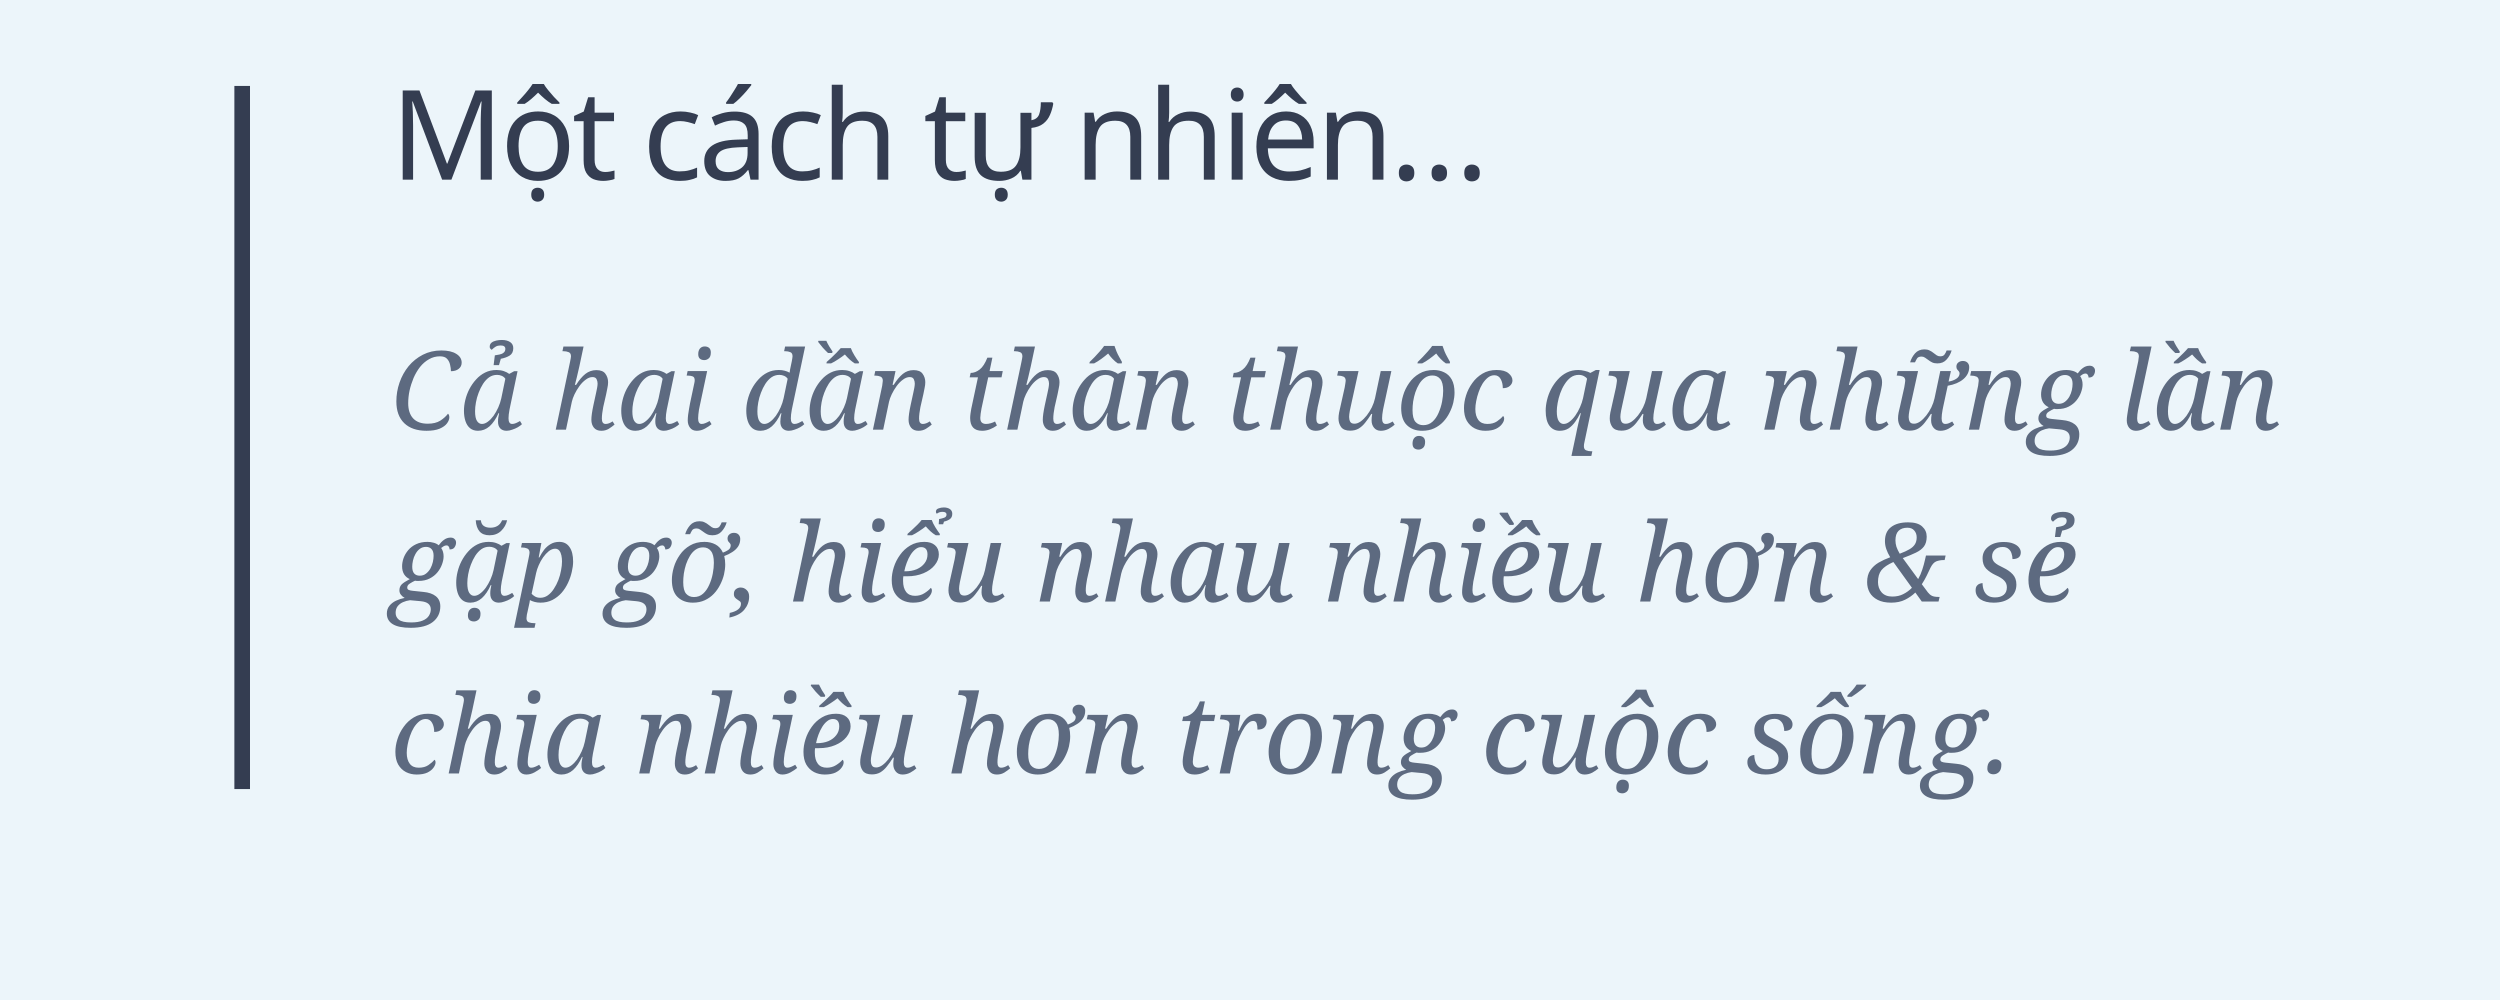
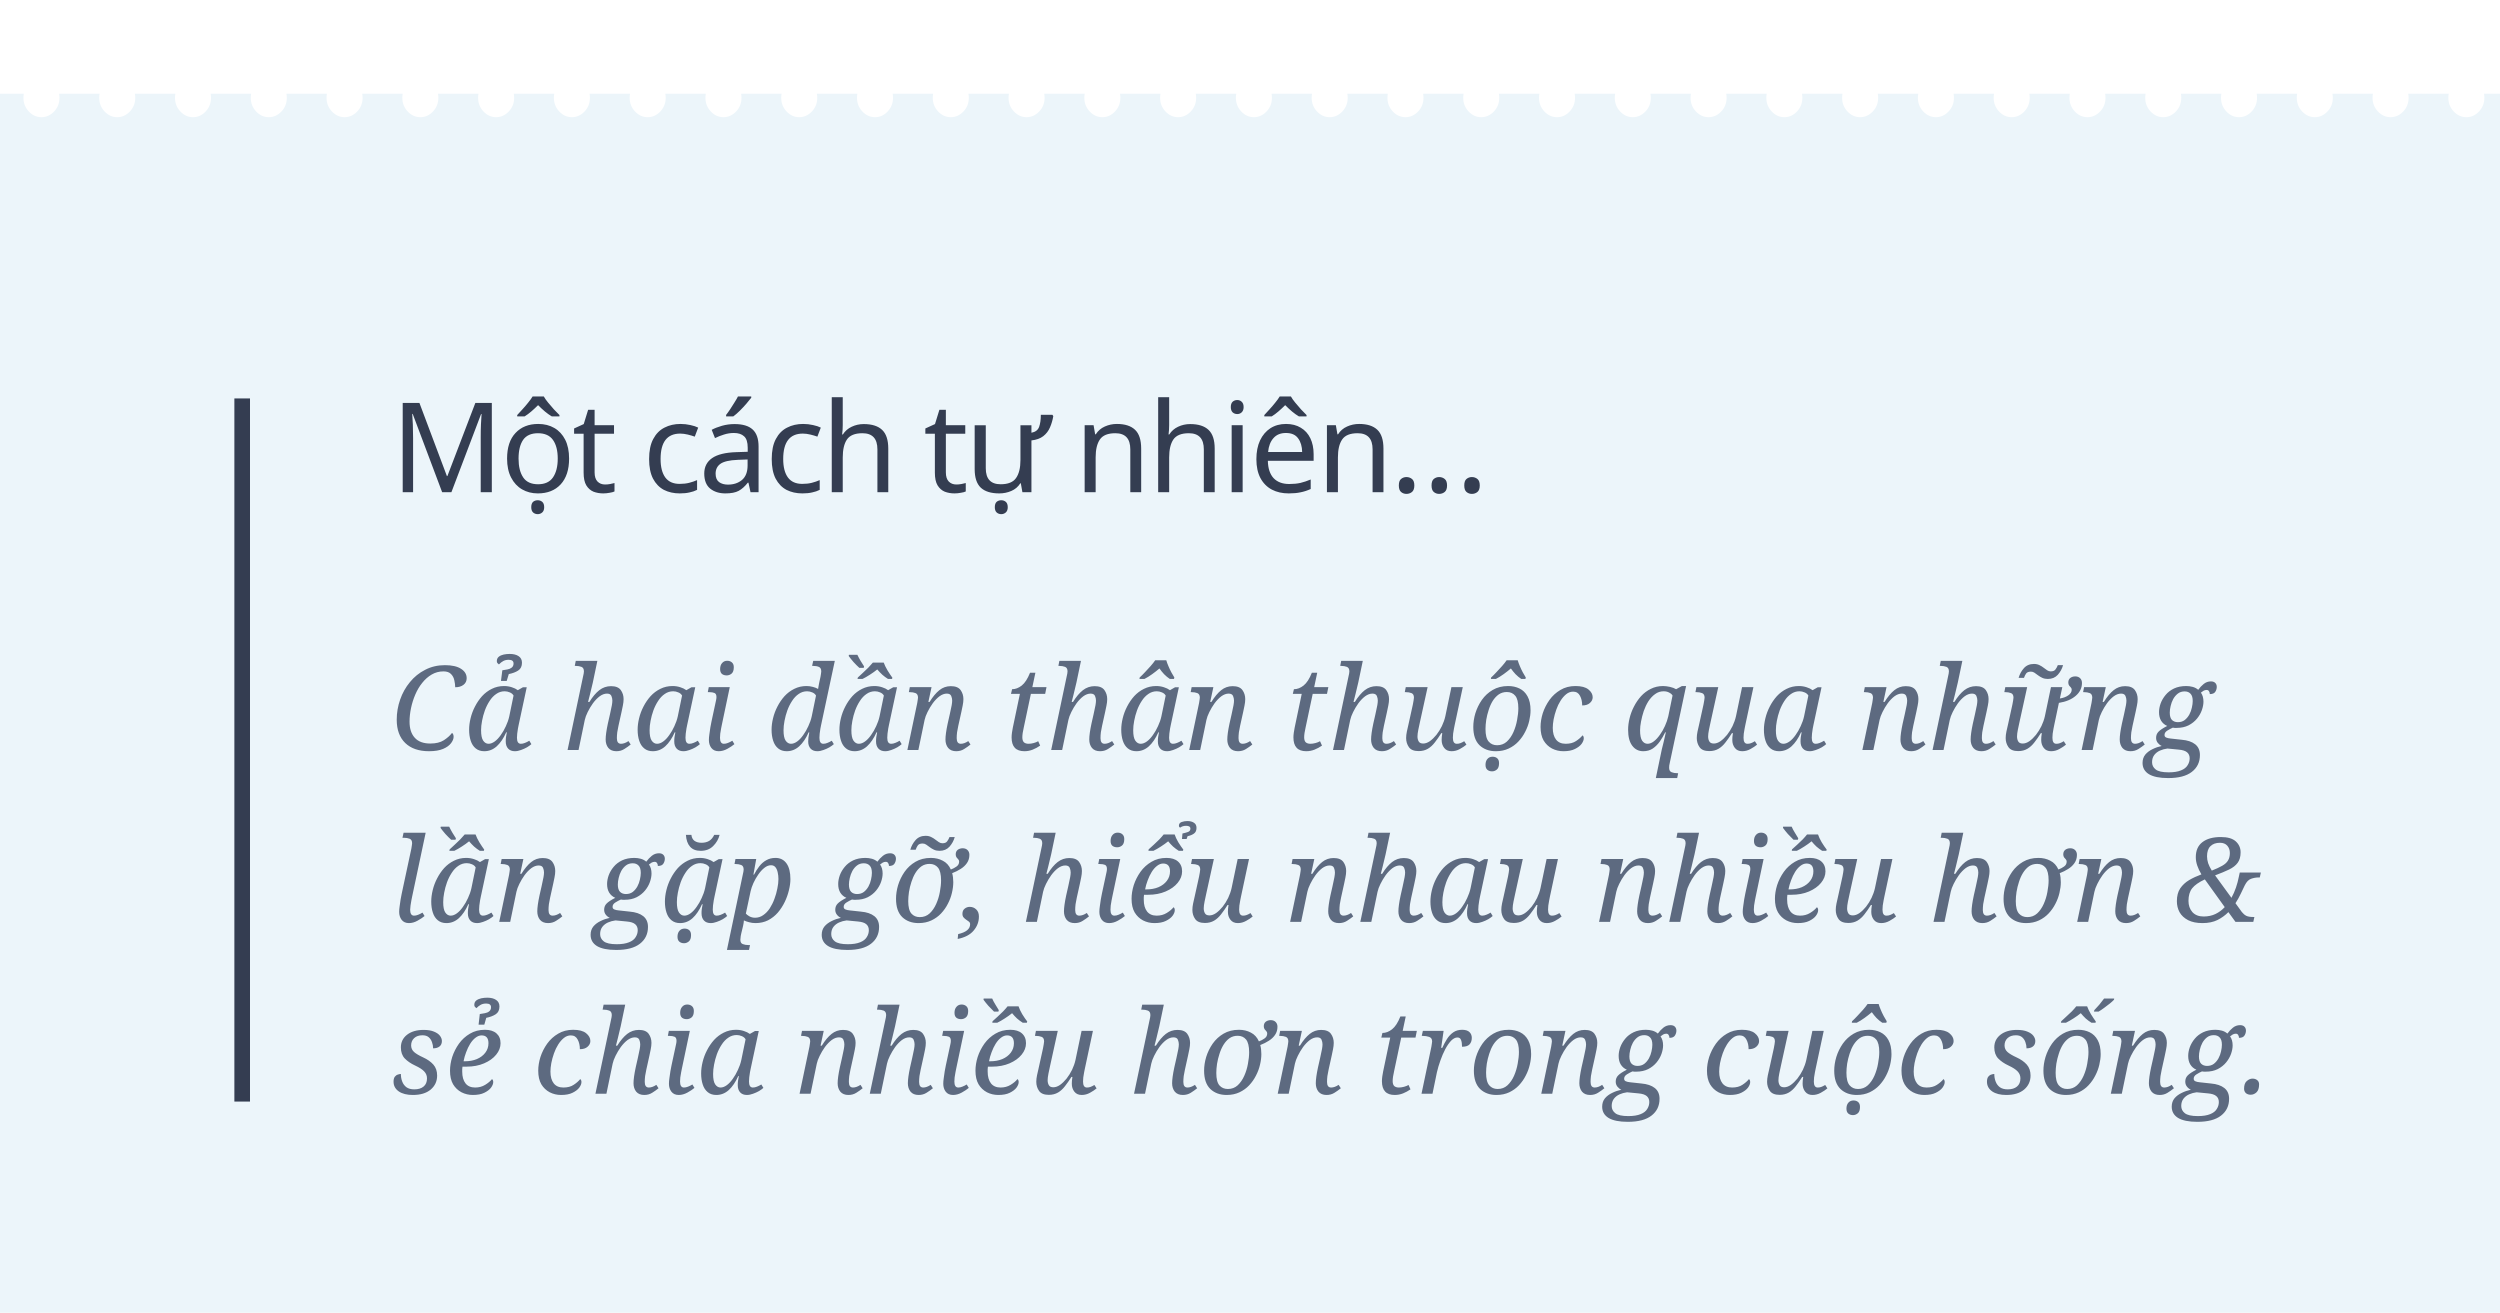
- <svg xmlns="http://www.w3.org/2000/svg" width="320px" height="128px" viewBox="0 0 320 128" version="1.1">
+ <svg xmlns="http://www.w3.org/2000/svg" width="320px" height="168px" viewBox="0 0 320 168" version="1.1">
  <g id="buocnhay" stroke="none" stroke-width="1" fill="none" fill-rule="evenodd">
-     <rect fill="#ECF5FA" x="0" y="0" width="320" height="128" />
-     <text id="Cả-hai-dần-thân-thuộ" font-family="Georgia-Italic, Georgia" font-size="14" font-style="italic" font-weight="normal" line-spacing="22" fill="#5D6A80">
-       <tspan x="50" y="55">Cả hai dần thân thuộc qua những lần </tspan>
-       <tspan x="50" y="77">gặp gỡ, hiểu nhau nhiều hơn &amp; sẻ </tspan>
-       <tspan x="50" y="99">chia nhiều hơn trong cuộc sống.</tspan>
+     <rect fill="#FFFFFF" x="0" y="0" width="320" height="168" />
+     <path d="M3.047,12 C3.016,12.167 3,12.34 3,12.519 C3,13.199 3.229,13.782 3.687,14.269 C4.144,14.756 4.684,15 5.306,15 C5.916,15 6.453,14.76 6.917,14.279 C7.38,13.798 7.612,13.212 7.612,12.519 C7.612,12.34 7.596,12.167 7.564,12 L12.747,12 C12.715,12.167 12.7,12.34 12.7,12.519 C12.7,13.199 12.928,13.782 13.386,14.269 C13.844,14.756 14.384,15 15.006,15 C15.616,15 16.153,14.76 16.616,14.279 C17.08,13.798 17.312,13.212 17.312,12.519 C17.312,12.34 17.296,12.167 17.264,12 L22.446,12 C22.415,12.167 22.399,12.34 22.399,12.519 C22.399,13.199 22.628,13.782 23.086,14.269 C23.543,14.756 24.083,15 24.705,15 C25.327,15 25.867,14.756 26.325,14.269 C26.783,13.782 27.011,13.199 27.011,12.519 C27.011,12.34 26.996,12.167 26.964,12 L32.146,12 C32.115,12.167 32.099,12.34 32.099,12.519 C32.099,13.199 32.328,13.782 32.785,14.269 C33.243,14.756 33.783,15 34.405,15 C35.015,15 35.552,14.76 36.016,14.279 C36.479,13.798 36.711,13.212 36.711,12.519 C36.711,12.34 36.695,12.167 36.663,12 L41.846,12 C41.814,12.167 41.798,12.34 41.798,12.519 C41.798,13.199 42.027,13.782 42.485,14.269 C42.943,14.756 43.483,15 44.105,15 C44.715,15 45.252,14.76 45.715,14.279 C46.179,13.798 46.411,13.212 46.411,12.519 C46.411,12.34 46.395,12.167 46.363,12 L51.545,12 C51.514,12.167 51.498,12.34 51.498,12.519 C51.498,13.199 51.727,13.782 52.185,14.269 C52.642,14.756 53.182,15 53.804,15 C54.426,15 54.966,14.756 55.424,14.269 C55.881,13.782 56.11,13.199 56.11,12.519 C56.11,12.34 56.095,12.167 56.063,12 L61.245,12 C61.213,12.167 61.198,12.34 61.198,12.519 C61.198,13.199 61.427,13.782 61.884,14.269 C62.342,14.756 62.882,15 63.504,15 C64.114,15 64.651,14.76 65.115,14.279 C65.578,13.798 65.81,13.212 65.81,12.519 C65.81,12.34 65.794,12.167 65.762,12 L70.945,12 C70.913,12.167 70.897,12.34 70.897,12.519 C70.897,13.199 71.126,13.782 71.584,14.269 C72.042,14.756 72.581,15 73.203,15 C73.814,15 74.351,14.76 74.814,14.279 C75.278,13.798 75.51,13.212 75.51,12.519 C75.51,12.34 75.494,12.167 75.462,12 L80.644,12 C80.613,12.167 80.597,12.34 80.597,12.519 C80.597,13.199 80.826,13.782 81.284,14.269 C81.741,14.756 82.281,15 82.903,15 C83.525,15 84.065,14.756 84.523,14.269 C84.98,13.782 85.209,13.199 85.209,12.519 C85.209,12.34 85.193,12.167 85.162,12 L90.344,12 C90.312,12.167 90.297,12.34 90.297,12.519 C90.297,13.199 90.525,13.782 90.983,14.269 C91.441,14.756 91.981,15 92.603,15 C93.213,15 93.75,14.76 94.213,14.279 C94.677,13.798 94.909,13.212 94.909,12.519 C94.909,12.34 94.893,12.167 94.861,12 L100.043,12 C100.012,12.167 99.996,12.34 99.996,12.519 C99.996,13.199 100.225,13.782 100.683,14.269 C101.14,14.756 101.68,15 102.302,15 C102.913,15 103.449,14.76 103.913,14.279 C104.377,13.798 104.608,13.212 104.608,12.519 C104.608,12.34 104.592,12.167 104.561,12 L109.743,12 C109.712,12.167 109.696,12.34 109.696,12.519 C109.696,13.199 109.925,13.782 110.382,14.269 C110.84,14.756 111.38,15 112.002,15 C112.624,15 113.164,14.756 113.621,14.269 C114.079,13.782 114.308,13.199 114.308,12.519 C114.308,12.34 114.292,12.167 114.261,12 L119.443,12 C119.411,12.167 119.395,12.34 119.395,12.519 C119.395,13.199 119.624,13.782 120.082,14.269 C120.54,14.756 121.08,15 121.702,15 C122.312,15 122.849,14.76 123.312,14.279 C123.776,13.798 124.008,13.212 124.008,12.519 C124.008,12.34 123.992,12.167 123.96,12 L129.142,12 C129.111,12.167 129.095,12.34 129.095,12.519 C129.095,13.199 129.324,13.782 129.782,14.269 C130.239,14.756 130.779,15 131.401,15 C132.011,15 132.548,14.76 133.012,14.279 C133.475,13.798 133.707,13.212 133.707,12.519 C133.707,12.34 133.691,12.167 133.659,12 L138.842,12 C138.81,12.167 138.795,12.34 138.795,12.519 C138.795,13.199 139.024,13.782 139.481,14.269 C139.939,14.756 140.479,15 141.101,15 C141.723,15 142.263,14.756 142.72,14.269 C143.178,13.782 143.407,13.199 143.407,12.519 C143.407,12.34 143.391,12.167 143.36,12 L148.542,12 C148.51,12.167 148.494,12.34 148.494,12.519 C148.494,13.199 148.723,13.782 149.181,14.269 C149.639,14.756 150.178,15 150.8,15 C151.411,15 151.948,14.76 152.411,14.279 C152.875,13.798 153.106,13.212 153.106,12.519 C153.106,12.34 153.091,12.167 153.059,12 L158.241,12 C158.21,12.167 158.194,12.34 158.194,12.519 C158.194,13.199 158.423,13.782 158.88,14.269 C159.338,14.756 159.878,15 160.5,15 C161.11,15 161.647,14.76 162.111,14.279 C162.574,13.798 162.806,13.212 162.806,12.519 C162.806,12.34 162.79,12.167 162.758,12 L167.941,12 C167.909,12.167 167.894,12.34 167.894,12.519 C167.894,13.199 168.122,13.782 168.58,14.269 C169.038,14.756 169.578,15 170.2,15 C170.822,15 171.361,14.756 171.819,14.269 C172.277,13.782 172.506,13.199 172.506,12.519 C172.506,12.34 172.49,12.167 172.458,12 L177.64,12 C177.609,12.167 177.593,12.34 177.593,12.519 C177.593,13.199 177.822,13.782 178.28,14.269 C178.737,14.756 179.277,15 179.899,15 C180.51,15 181.046,14.76 181.51,14.279 C181.974,13.798 182.205,13.212 182.205,12.519 C182.205,12.34 182.189,12.167 182.158,12 L187.34,12 C187.309,12.167 187.293,12.34 187.293,12.519 C187.293,13.199 187.522,13.782 187.979,14.269 C188.437,14.756 188.977,15 189.599,15 C190.209,15 190.746,14.76 191.21,14.279 C191.673,13.798 191.905,13.212 191.905,12.519 C191.905,12.34 191.889,12.167 191.857,12 L197.04,12 C197.008,12.167 196.992,12.34 196.992,12.519 C196.992,13.199 197.221,13.782 197.679,14.269 C198.137,14.756 198.676,15 199.298,15 C199.92,15 200.46,14.756 200.918,14.269 C201.376,13.782 201.605,13.199 201.605,12.519 C201.605,12.34 201.589,12.167 201.557,12 L206.739,12 C206.708,12.167 206.692,12.34 206.692,12.519 C206.692,13.199 206.921,13.782 207.379,14.269 C207.836,14.756 208.376,15 208.998,15 C209.608,15 210.145,14.76 210.609,14.279 C211.072,13.798 211.304,13.212 211.304,12.519 C211.304,12.34 211.288,12.167 211.256,12 L216.439,12 C216.407,12.167 216.392,12.34 216.392,12.519 C216.392,13.199 216.62,13.782 217.078,14.269 C217.536,14.756 218.076,15 218.698,15 C219.308,15 219.845,14.76 220.308,14.279 C220.772,13.798 221.004,13.212 221.004,12.519 C221.004,12.34 220.988,12.167 220.956,12 L226.138,12 C226.107,12.167 226.091,12.34 226.091,12.519 C226.091,13.199 226.32,13.782 226.778,14.269 C227.236,14.756 227.775,15 228.397,15 C229.019,15 229.559,14.756 230.017,14.269 C230.475,13.782 230.703,13.199 230.703,12.519 C230.703,12.34 230.688,12.167 230.656,12 L235.838,12 C235.807,12.167 235.791,12.34 235.791,12.519 C235.791,13.199 236.02,13.782 236.477,14.269 C236.935,14.756 237.475,15 238.097,15 C238.707,15 239.244,14.76 239.708,14.279 C240.171,13.798 240.403,13.212 240.403,12.519 C240.403,12.34 240.387,12.167 240.355,12 L245.538,12 C245.506,12.167 245.49,12.34 245.49,12.519 C245.49,13.199 245.719,13.782 246.177,14.269 C246.635,14.756 247.175,15 247.797,15 C248.407,15 248.944,14.76 249.407,14.279 C249.871,13.798 250.103,13.212 250.103,12.519 C250.103,12.34 250.087,12.167 250.055,12 L255.237,12 C255.206,12.167 255.19,12.34 255.19,12.519 C255.19,13.199 255.419,13.782 255.877,14.269 C256.334,14.756 256.874,15 257.496,15 C258.118,15 258.658,14.756 259.116,14.269 C259.573,13.782 259.802,13.199 259.802,12.519 C259.802,12.34 259.787,12.167 259.755,12 L264.937,12 C264.905,12.167 264.89,12.34 264.89,12.519 C264.89,13.199 265.119,13.782 265.576,14.269 C266.034,14.756 266.574,15 267.196,15 C267.806,15 268.343,14.76 268.807,14.279 C269.27,13.798 269.502,13.212 269.502,12.519 C269.502,12.34 269.486,12.167 269.454,12 L274.637,12 C274.605,12.167 274.589,12.34 274.589,12.519 C274.589,13.199 274.818,13.782 275.276,14.269 C275.734,14.756 276.273,15 276.895,15 C277.506,15 278.043,14.76 278.506,14.279 C278.97,13.798 279.202,13.212 279.202,12.519 C279.202,12.34 279.186,12.167 279.154,12 L284.336,12 C284.305,12.167 284.289,12.34 284.289,12.519 C284.289,13.199 284.518,13.782 284.976,14.269 C285.433,14.756 285.973,15 286.595,15 C287.217,15 287.757,14.756 288.215,14.269 C288.672,13.782 288.901,13.199 288.901,12.519 C288.901,12.34 288.885,12.167 288.854,12 L294.036,12 C294.004,12.167 293.989,12.34 293.989,12.519 C293.989,13.199 294.217,13.782 294.675,14.269 C295.133,14.756 295.673,15 296.295,15 C296.905,15 297.442,14.76 297.905,14.279 C298.369,13.798 298.601,13.212 298.601,12.519 C298.601,12.34 298.585,12.167 298.553,12 L303.735,12 C303.704,12.167 303.688,12.34 303.688,12.519 C303.688,13.199 303.917,13.782 304.375,14.269 C304.832,14.756 305.372,15 305.994,15 C306.605,15 307.141,14.76 307.605,14.279 C308.069,13.798 308.3,13.212 308.3,12.519 C308.3,12.34 308.284,12.167 308.253,12 L313.435,12 C313.404,12.167 313.388,12.34 313.388,12.519 C313.388,13.199 313.617,13.782 314.074,14.269 C314.532,14.756 315.072,15 315.694,15 C316.316,15 316.856,14.756 317.313,14.269 C317.771,13.782 318,13.199 318,12.519 C318,12.34 317.984,12.167 317.953,12 L320,12 L320,168 L0,168 L0,12 L3.047,12 Z" id="Rectangle-2" fill="#ECF5FA" />
+     <text id="Cả-hai-dần-thân-thuộ" font-family="Georgia-Italic, Georgia" font-size="15" font-style="italic" font-weight="normal" line-spacing="22" fill="#5D6A80">
+       <tspan x="50" y="96">Cả hai dần thân thuộc qua những </tspan>
+       <tspan x="50" y="118">lần gặp gỡ, hiểu nhau nhiều hơn &amp; </tspan>
+       <tspan x="50" y="140">sẻ chia nhiều hơn trong cuộc sống.</tspan>
    </text>
    <text id="Một-cách-tự-nhiên…" font-family="SFCompactDisplay-Semibold, SF Compact Display" font-size="16" font-weight="500" line-spacing="18" letter-spacing="-0.48" fill="#343D51">
-       <tspan x="50" y="23">Một cách tự nhiên…</tspan>
+       <tspan x="50" y="63">Một cách tự nhiên…</tspan>
    </text>
-     <polygon id="Triangle" fill="#343D51" points="32 11 32 101 30 101 30 11" />
+     <polygon id="Triangle" fill="#343D51" points="32 51 32 141 30 141 30 51" />
  </g>
</svg>
